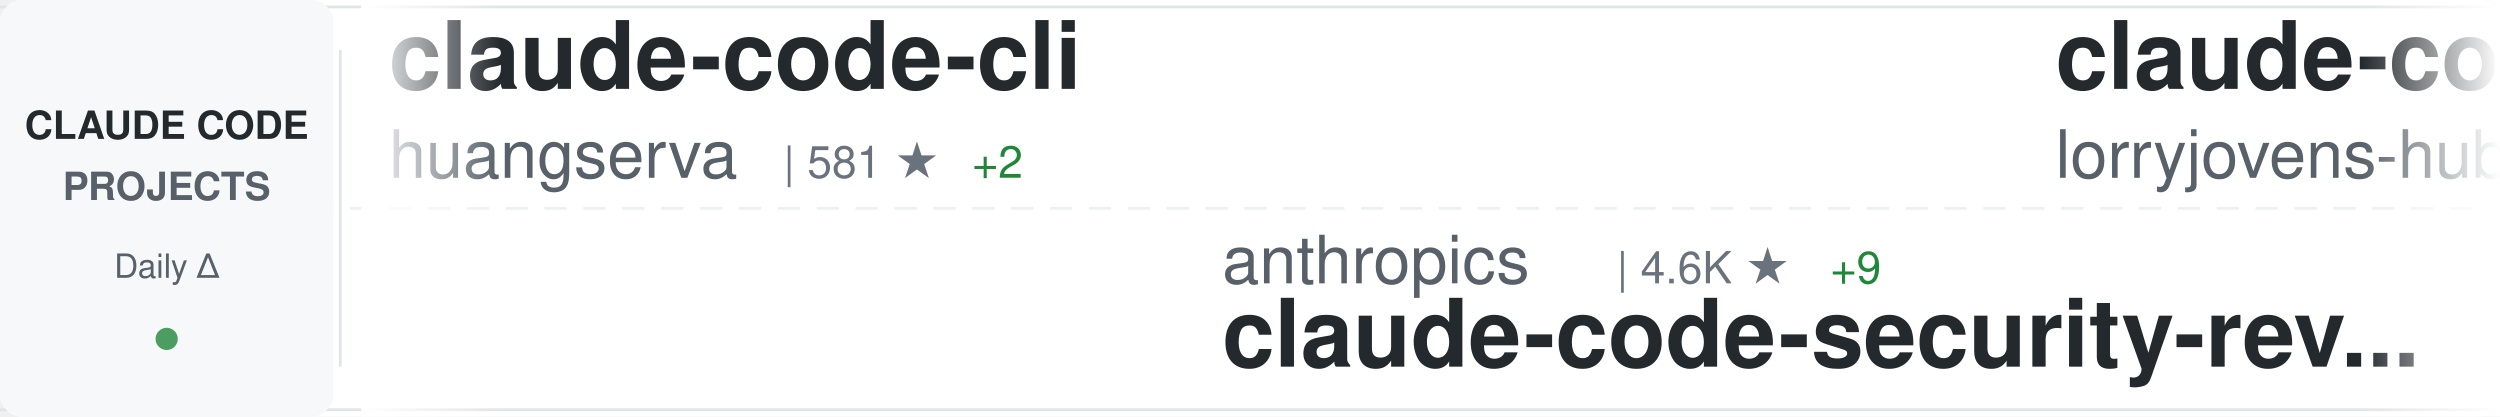
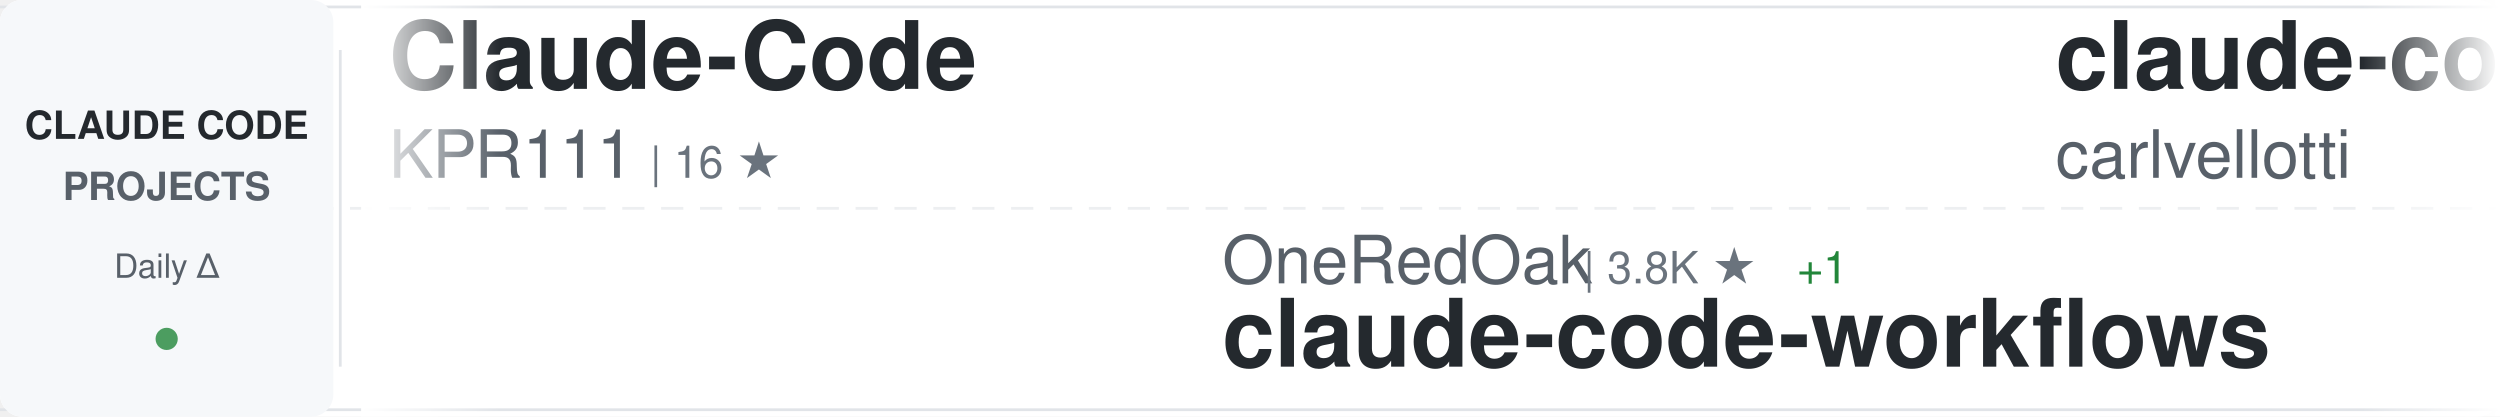
<svg xmlns="http://www.w3.org/2000/svg" width="900" height="150">
  <defs>
    <linearGradient id="awesomeLeftFade" x1="0%" y1="0%" x2="100%" y2="0%">
      <stop offset="0%" style="stop-color:#ffffff;stop-opacity:1" />
      <stop offset="100%" style="stop-color:#ffffff;stop-opacity:0" />
    </linearGradient>
    <linearGradient id="awesomeRightFade" x1="0%" y1="0%" x2="100%" y2="0%">
      <stop offset="0%" style="stop-color:#ffffff;stop-opacity:0" />
      <stop offset="100%" style="stop-color:#ffffff;stop-opacity:1" />
    </linearGradient>
  </defs>
  <rect width="900" height="150" fill="#ffffff" rx="8" />
  <rect x="0" y="2" width="900" height="1" fill="#e1e4e8" />
  <rect x="0" y="147" width="900" height="1" fill="#e1e4e8" />
  <line x1="0" y1="75" x2="900" y2="75" stroke="#e1e4e8" stroke-width="1" stroke-dasharray="8 6" opacity="0.6" />
  <rect x="0" y="0" width="120" height="150" fill="#f6f8fa" rx="8" />
  <text x="60" y="50" font-family="-apple-system, BlinkMacSystemFont, 'Segoe UI', Helvetica, Arial, sans-serif" font-size="14" font-weight="600" fill="#24292e" text-anchor="middle">CLAUDE CODE</text>
  <text x="60" y="72" font-family="-apple-system, BlinkMacSystemFont, 'Segoe UI', Helvetica, Arial, sans-serif" font-size="14" font-weight="600" fill="#586069" text-anchor="middle">PROJECTS</text>
  <text x="60" y="100" font-family="-apple-system, BlinkMacSystemFont, 'Segoe UI', Helvetica, Arial, sans-serif" font-size="12" font-weight="500" fill="#586069" text-anchor="middle">Daily Δ</text>
  <circle cx="60" cy="122" r="4" fill="#22863a" opacity="0.8" />
  <rect x="122" y="18" width="1" height="114" fill="#e1e4e8" />
  <clipPath id="awesomeTickerClip">
    <rect x="130" y="0" width="770" height="150" />
  </clipPath>
  <g clip-path="url(#awesomeTickerClip)">
    <g id="awesomeTickerItems">
      <animateTransform attributeName="transform" attributeType="XML" type="translate" from="0 0" to="-3000 0" dur="54s" repeatCount="indefinite" />
      <g transform="translate(0, 0)">
-         <text x="140" y="32" font-family="-apple-system, BlinkMacSystemFont, 'Segoe UI', Helvetica, Arial, sans-serif" font-size="34" font-weight="600" fill="#24292e">claude-code-cli</text>
-         <text x="140" y="64" font-family="-apple-system, BlinkMacSystemFont, 'Segoe UI', Helvetica, Arial, sans-serif" font-size="24" font-weight="400" fill="#586069">huangserva</text>
-         <text x="282" y="64" font-family="-apple-system, BlinkMacSystemFont, 'Segoe UI', Helvetica, Arial, sans-serif" font-size="16" font-weight="500" fill="#6a737d">| 581 ★</text>
-         <text x="350" y="64" font-family="-apple-system, BlinkMacSystemFont, 'Segoe UI', Helvetica, Arial, sans-serif" font-size="16" font-weight="500" fill="#22863a"> +2</text>
+         <text x="140" y="32" font-family="-apple-system, BlinkMacSystemFont, 'Segoe UI', Helvetica, Arial, sans-serif" font-size="34" font-weight="600" fill="#24292e">Claude-Code</text>
+         <text x="140" y="64" font-family="-apple-system, BlinkMacSystemFont, 'Segoe UI', Helvetica, Arial, sans-serif" font-size="24" font-weight="400" fill="#586069">KPR111</text>
+         <text x="234" y="64" font-family="-apple-system, BlinkMacSystemFont, 'Segoe UI', Helvetica, Arial, sans-serif" font-size="16" font-weight="500" fill="#6a737d">| 16 ★</text>
      </g>
      <g transform="translate(300, 0)">
-         <text x="140" y="102" font-family="-apple-system, BlinkMacSystemFont, 'Segoe UI', Helvetica, Arial, sans-serif" font-size="24" font-weight="400" fill="#586069">anthropics</text>
-         <text x="282" y="102" font-family="-apple-system, BlinkMacSystemFont, 'Segoe UI', Helvetica, Arial, sans-serif" font-size="16" font-weight="500" fill="#6a737d">| 4.6K ★</text>
-         <text x="359" y="102" font-family="-apple-system, BlinkMacSystemFont, 'Segoe UI', Helvetica, Arial, sans-serif" font-size="16" font-weight="500" fill="#22863a"> +9</text>
-         <text x="140" y="132" font-family="-apple-system, BlinkMacSystemFont, 'Segoe UI', Helvetica, Arial, sans-serif" font-size="34" font-weight="600" fill="#24292e">claude-code-security-rev...</text>
+         <text x="140" y="102" font-family="-apple-system, BlinkMacSystemFont, 'Segoe UI', Helvetica, Arial, sans-serif" font-size="24" font-weight="400" fill="#586069">OneRedOak</text>
+         <text x="270" y="102" font-family="-apple-system, BlinkMacSystemFont, 'Segoe UI', Helvetica, Arial, sans-serif" font-size="16" font-weight="500" fill="#6a737d">| 3.8K ★</text>
+         <text x="347" y="102" font-family="-apple-system, BlinkMacSystemFont, 'Segoe UI', Helvetica, Arial, sans-serif" font-size="16" font-weight="500" fill="#22863a"> +1</text>
+         <text x="140" y="132" font-family="-apple-system, BlinkMacSystemFont, 'Segoe UI', Helvetica, Arial, sans-serif" font-size="34" font-weight="600" fill="#24292e">claude-code-workflows</text>
      </g>
      <g transform="translate(600, 0)">
-         <text x="140" y="32" font-family="-apple-system, BlinkMacSystemFont, 'Segoe UI', Helvetica, Arial, sans-serif" font-size="34" font-weight="600" fill="#24292e">claude-code-rust</text>
-         <text x="140" y="64" font-family="-apple-system, BlinkMacSystemFont, 'Segoe UI', Helvetica, Arial, sans-serif" font-size="24" font-weight="400" fill="#586069">lorryjovens-hub</text>
-         <text x="342" y="64" font-family="-apple-system, BlinkMacSystemFont, 'Segoe UI', Helvetica, Arial, sans-serif" font-size="16" font-weight="500" fill="#6a737d">| 1.6K ★</text>
-         <text x="419" y="64" font-family="-apple-system, BlinkMacSystemFont, 'Segoe UI', Helvetica, Arial, sans-serif" font-size="16" font-weight="500" fill="#22863a"> +5</text>
+         <text x="140" y="32" font-family="-apple-system, BlinkMacSystemFont, 'Segoe UI', Helvetica, Arial, sans-serif" font-size="34" font-weight="600" fill="#24292e">claude-code-pm-course</text>
+         <text x="140" y="64" font-family="-apple-system, BlinkMacSystemFont, 'Segoe UI', Helvetica, Arial, sans-serif" font-size="24" font-weight="400" fill="#586069">carlvellotti</text>
+         <text x="306" y="64" font-family="-apple-system, BlinkMacSystemFont, 'Segoe UI', Helvetica, Arial, sans-serif" font-size="16" font-weight="500" fill="#6a737d">| 2.0K ★</text>
+         <text x="383" y="64" font-family="-apple-system, BlinkMacSystemFont, 'Segoe UI', Helvetica, Arial, sans-serif" font-size="16" font-weight="500" fill="#22863a"> +4</text>
      </g>
      <g transform="translate(900, 0)">
-         <text x="140" y="102" font-family="-apple-system, BlinkMacSystemFont, 'Segoe UI', Helvetica, Arial, sans-serif" font-size="24" font-weight="400" fill="#586069">ChinaSiro</text>
-         <text x="270" y="102" font-family="-apple-system, BlinkMacSystemFont, 'Segoe UI', Helvetica, Arial, sans-serif" font-size="16" font-weight="500" fill="#6a737d">| 9.2K ★</text>
-         <text x="347" y="102" font-family="-apple-system, BlinkMacSystemFont, 'Segoe UI', Helvetica, Arial, sans-serif" font-size="16" font-weight="500" fill="#22863a"> +10</text>
-         <text x="140" y="132" font-family="-apple-system, BlinkMacSystemFont, 'Segoe UI', Helvetica, Arial, sans-serif" font-size="34" font-weight="600" fill="#24292e">claude-code-sourcemap</text>
+         <text x="140" y="102" font-family="-apple-system, BlinkMacSystemFont, 'Segoe UI', Helvetica, Arial, sans-serif" font-size="24" font-weight="400" fill="#586069">codeaashu</text>
+         <text x="270" y="102" font-family="-apple-system, BlinkMacSystemFont, 'Segoe UI', Helvetica, Arial, sans-serif" font-size="16" font-weight="500" fill="#6a737d">| 2.6K ★</text>
+         <text x="347" y="102" font-family="-apple-system, BlinkMacSystemFont, 'Segoe UI', Helvetica, Arial, sans-serif" font-size="16" font-weight="500" fill="#22863a"> +23</text>
+         <text x="140" y="132" font-family="-apple-system, BlinkMacSystemFont, 'Segoe UI', Helvetica, Arial, sans-serif" font-size="34" font-weight="600" fill="#24292e">claude-code</text>
      </g>
      <g transform="translate(1200, 0)">
-         <text x="140" y="32" font-family="-apple-system, BlinkMacSystemFont, 'Segoe UI', Helvetica, Arial, sans-serif" font-size="34" font-weight="600" fill="#24292e">claude-code-sourcemap</text>
-         <text x="140" y="64" font-family="-apple-system, BlinkMacSystemFont, 'Segoe UI', Helvetica, Arial, sans-serif" font-size="24" font-weight="400" fill="#586069">Hyper66666</text>
-         <text x="282" y="64" font-family="-apple-system, BlinkMacSystemFont, 'Segoe UI', Helvetica, Arial, sans-serif" font-size="16" font-weight="500" fill="#6a737d">| 214 ★</text>
+         <text x="140" y="32" font-family="-apple-system, BlinkMacSystemFont, 'Segoe UI', Helvetica, Arial, sans-serif" font-size="34" font-weight="600" fill="#24292e">claude-code-ultimate-gui...</text>
+         <text x="140" y="64" font-family="-apple-system, BlinkMacSystemFont, 'Segoe UI', Helvetica, Arial, sans-serif" font-size="24" font-weight="400" fill="#586069">FlorianBruniaux</text>
+         <text x="342" y="64" font-family="-apple-system, BlinkMacSystemFont, 'Segoe UI', Helvetica, Arial, sans-serif" font-size="16" font-weight="500" fill="#6a737d">| 4.3K ★</text>
+         <text x="419" y="64" font-family="-apple-system, BlinkMacSystemFont, 'Segoe UI', Helvetica, Arial, sans-serif" font-size="16" font-weight="500" fill="#22863a"> +11</text>
      </g>
      <g transform="translate(1500, 0)">
-         <text x="140" y="102" font-family="-apple-system, BlinkMacSystemFont, 'Segoe UI', Helvetica, Arial, sans-serif" font-size="24" font-weight="400" fill="#586069">tanbiralam</text>
-         <text x="282" y="102" font-family="-apple-system, BlinkMacSystemFont, 'Segoe UI', Helvetica, Arial, sans-serif" font-size="16" font-weight="500" fill="#6a737d">| 1.7K ★</text>
-         <text x="359" y="102" font-family="-apple-system, BlinkMacSystemFont, 'Segoe UI', Helvetica, Arial, sans-serif" font-size="16" font-weight="500" fill="#22863a"> +15</text>
+         <text x="140" y="102" font-family="-apple-system, BlinkMacSystemFont, 'Segoe UI', Helvetica, Arial, sans-serif" font-size="24" font-weight="400" fill="#586069">chiragjoshi12</text>
+         <text x="318" y="102" font-family="-apple-system, BlinkMacSystemFont, 'Segoe UI', Helvetica, Arial, sans-serif" font-size="16" font-weight="500" fill="#6a737d">| 201 ★</text>
+         <text x="386" y="102" font-family="-apple-system, BlinkMacSystemFont, 'Segoe UI', Helvetica, Arial, sans-serif" font-size="16" font-weight="500" fill="#22863a"> +3</text>
        <text x="140" y="132" font-family="-apple-system, BlinkMacSystemFont, 'Segoe UI', Helvetica, Arial, sans-serif" font-size="34" font-weight="600" fill="#24292e">claude-code</text>
      </g>
      <g transform="translate(1800, 0)">
-         <text x="140" y="32" font-family="-apple-system, BlinkMacSystemFont, 'Segoe UI', Helvetica, Arial, sans-serif" font-size="34" font-weight="600" fill="#24292e">Open-ClaudeCode</text>
-         <text x="140" y="64" font-family="-apple-system, BlinkMacSystemFont, 'Segoe UI', Helvetica, Arial, sans-serif" font-size="24" font-weight="400" fill="#586069">LING71671</text>
-         <text x="270" y="64" font-family="-apple-system, BlinkMacSystemFont, 'Segoe UI', Helvetica, Arial, sans-serif" font-size="16" font-weight="500" fill="#6a737d">| 828 ★</text>
-         <text x="338" y="64" font-family="-apple-system, BlinkMacSystemFont, 'Segoe UI', Helvetica, Arial, sans-serif" font-size="16" font-weight="500" fill="#22863a"> +4</text>
+         <text x="140" y="32" font-family="-apple-system, BlinkMacSystemFont, 'Segoe UI', Helvetica, Arial, sans-serif" font-size="34" font-weight="600" fill="#24292e">claude-code-proxy</text>
+         <text x="140" y="64" font-family="-apple-system, BlinkMacSystemFont, 'Segoe UI', Helvetica, Arial, sans-serif" font-size="24" font-weight="400" fill="#586069">1rgs</text>
+         <text x="210" y="64" font-family="-apple-system, BlinkMacSystemFont, 'Segoe UI', Helvetica, Arial, sans-serif" font-size="16" font-weight="500" fill="#6a737d">| 3.6K ★</text>
+         <text x="287" y="64" font-family="-apple-system, BlinkMacSystemFont, 'Segoe UI', Helvetica, Arial, sans-serif" font-size="16" font-weight="500" fill="#22863a"> +6</text>
      </g>
      <g transform="translate(2100, 0)">
-         <text x="140" y="102" font-family="-apple-system, BlinkMacSystemFont, 'Segoe UI', Helvetica, Arial, sans-serif" font-size="24" font-weight="400" fill="#586069">multica-ai</text>
-         <text x="282" y="102" font-family="-apple-system, BlinkMacSystemFont, 'Segoe UI', Helvetica, Arial, sans-serif" font-size="16" font-weight="500" fill="#6a737d">| 127.6K ★</text>
-         <text x="377" y="102" font-family="-apple-system, BlinkMacSystemFont, 'Segoe UI', Helvetica, Arial, sans-serif" font-size="16" font-weight="500" fill="#22863a"> +1.6K</text>
-         <text x="140" y="132" font-family="-apple-system, BlinkMacSystemFont, 'Segoe UI', Helvetica, Arial, sans-serif" font-size="34" font-weight="600" fill="#24292e">andrej-karpathy-skills</text>
+         <text x="140" y="102" font-family="-apple-system, BlinkMacSystemFont, 'Segoe UI', Helvetica, Arial, sans-serif" font-size="24" font-weight="400" fill="#586069">davila7</text>
+         <text x="246" y="102" font-family="-apple-system, BlinkMacSystemFont, 'Segoe UI', Helvetica, Arial, sans-serif" font-size="16" font-weight="500" fill="#6a737d">| 27.2K ★</text>
+         <text x="332" y="102" font-family="-apple-system, BlinkMacSystemFont, 'Segoe UI', Helvetica, Arial, sans-serif" font-size="16" font-weight="500" fill="#22863a"> +43</text>
+         <text x="140" y="132" font-family="-apple-system, BlinkMacSystemFont, 'Segoe UI', Helvetica, Arial, sans-serif" font-size="34" font-weight="600" fill="#24292e">claude-code-templates</text>
      </g>
      <g transform="translate(2400, 0)">
-         <text x="140" y="32" font-family="-apple-system, BlinkMacSystemFont, 'Segoe UI', Helvetica, Arial, sans-serif" font-size="34" font-weight="600" fill="#24292e">claude-code-reverse</text>
-         <text x="140" y="64" font-family="-apple-system, BlinkMacSystemFont, 'Segoe UI', Helvetica, Arial, sans-serif" font-size="24" font-weight="400" fill="#586069">Yuyz0112</text>
-         <text x="258" y="64" font-family="-apple-system, BlinkMacSystemFont, 'Segoe UI', Helvetica, Arial, sans-serif" font-size="16" font-weight="500" fill="#6a737d">| 2.4K ★</text>
+         <text x="140" y="32" font-family="-apple-system, BlinkMacSystemFont, 'Segoe UI', Helvetica, Arial, sans-serif" font-size="34" font-weight="600" fill="#24292e">agents</text>
+         <text x="140" y="64" font-family="-apple-system, BlinkMacSystemFont, 'Segoe UI', Helvetica, Arial, sans-serif" font-size="24" font-weight="400" fill="#586069">wshobson</text>
+         <text x="258" y="64" font-family="-apple-system, BlinkMacSystemFont, 'Segoe UI', Helvetica, Arial, sans-serif" font-size="16" font-weight="500" fill="#6a737d">| 35.3K ★</text>
+         <text x="344" y="64" font-family="-apple-system, BlinkMacSystemFont, 'Segoe UI', Helvetica, Arial, sans-serif" font-size="16" font-weight="500" fill="#22863a"> +51</text>
      </g>
      <g transform="translate(2700, 0)">
-         <text x="140" y="102" font-family="-apple-system, BlinkMacSystemFont, 'Segoe UI', Helvetica, Arial, sans-serif" font-size="24" font-weight="400" fill="#586069">diet103</text>
-         <text x="246" y="102" font-family="-apple-system, BlinkMacSystemFont, 'Segoe UI', Helvetica, Arial, sans-serif" font-size="16" font-weight="500" fill="#6a737d">| 9.6K ★</text>
-         <text x="323" y="102" font-family="-apple-system, BlinkMacSystemFont, 'Segoe UI', Helvetica, Arial, sans-serif" font-size="16" font-weight="500" fill="#22863a"> +4</text>
-         <text x="140" y="132" font-family="-apple-system, BlinkMacSystemFont, 'Segoe UI', Helvetica, Arial, sans-serif" font-size="34" font-weight="600" fill="#24292e">claude-code-infrastructu...</text>
+         <text x="140" y="102" font-family="-apple-system, BlinkMacSystemFont, 'Segoe UI', Helvetica, Arial, sans-serif" font-size="24" font-weight="400" fill="#586069">anthropics</text>
+         <text x="282" y="102" font-family="-apple-system, BlinkMacSystemFont, 'Segoe UI', Helvetica, Arial, sans-serif" font-size="16" font-weight="500" fill="#6a737d">| 821 ★</text>
+         <text x="350" y="102" font-family="-apple-system, BlinkMacSystemFont, 'Segoe UI', Helvetica, Arial, sans-serif" font-size="16" font-weight="500" fill="#22863a"> +1</text>
+         <text x="140" y="132" font-family="-apple-system, BlinkMacSystemFont, 'Segoe UI', Helvetica, Arial, sans-serif" font-size="34" font-weight="600" fill="#24292e">claude-code-base-action</text>
      </g>
      <g transform="translate(3000, 0)">
-         <text x="140" y="32" font-family="-apple-system, BlinkMacSystemFont, 'Segoe UI', Helvetica, Arial, sans-serif" font-size="34" font-weight="600" fill="#24292e">claude-code-cli</text>
-         <text x="140" y="64" font-family="-apple-system, BlinkMacSystemFont, 'Segoe UI', Helvetica, Arial, sans-serif" font-size="24" font-weight="400" fill="#586069">huangserva</text>
-         <text x="282" y="64" font-family="-apple-system, BlinkMacSystemFont, 'Segoe UI', Helvetica, Arial, sans-serif" font-size="16" font-weight="500" fill="#6a737d">| 581 ★</text>
-         <text x="350" y="64" font-family="-apple-system, BlinkMacSystemFont, 'Segoe UI', Helvetica, Arial, sans-serif" font-size="16" font-weight="500" fill="#22863a"> +2</text>
+         <text x="140" y="32" font-family="-apple-system, BlinkMacSystemFont, 'Segoe UI', Helvetica, Arial, sans-serif" font-size="34" font-weight="600" fill="#24292e">Claude-Code</text>
+         <text x="140" y="64" font-family="-apple-system, BlinkMacSystemFont, 'Segoe UI', Helvetica, Arial, sans-serif" font-size="24" font-weight="400" fill="#586069">KPR111</text>
+         <text x="234" y="64" font-family="-apple-system, BlinkMacSystemFont, 'Segoe UI', Helvetica, Arial, sans-serif" font-size="16" font-weight="500" fill="#6a737d">| 16 ★</text>
      </g>
      <g transform="translate(3300, 0)">
-         <text x="140" y="102" font-family="-apple-system, BlinkMacSystemFont, 'Segoe UI', Helvetica, Arial, sans-serif" font-size="24" font-weight="400" fill="#586069">anthropics</text>
-         <text x="282" y="102" font-family="-apple-system, BlinkMacSystemFont, 'Segoe UI', Helvetica, Arial, sans-serif" font-size="16" font-weight="500" fill="#6a737d">| 4.6K ★</text>
-         <text x="359" y="102" font-family="-apple-system, BlinkMacSystemFont, 'Segoe UI', Helvetica, Arial, sans-serif" font-size="16" font-weight="500" fill="#22863a"> +9</text>
-         <text x="140" y="132" font-family="-apple-system, BlinkMacSystemFont, 'Segoe UI', Helvetica, Arial, sans-serif" font-size="34" font-weight="600" fill="#24292e">claude-code-security-rev...</text>
+         <text x="140" y="102" font-family="-apple-system, BlinkMacSystemFont, 'Segoe UI', Helvetica, Arial, sans-serif" font-size="24" font-weight="400" fill="#586069">OneRedOak</text>
+         <text x="270" y="102" font-family="-apple-system, BlinkMacSystemFont, 'Segoe UI', Helvetica, Arial, sans-serif" font-size="16" font-weight="500" fill="#6a737d">| 3.8K ★</text>
+         <text x="347" y="102" font-family="-apple-system, BlinkMacSystemFont, 'Segoe UI', Helvetica, Arial, sans-serif" font-size="16" font-weight="500" fill="#22863a"> +1</text>
+         <text x="140" y="132" font-family="-apple-system, BlinkMacSystemFont, 'Segoe UI', Helvetica, Arial, sans-serif" font-size="34" font-weight="600" fill="#24292e">claude-code-workflows</text>
      </g>
      <g transform="translate(3600, 0)">
-         <text x="140" y="32" font-family="-apple-system, BlinkMacSystemFont, 'Segoe UI', Helvetica, Arial, sans-serif" font-size="34" font-weight="600" fill="#24292e">claude-code-rust</text>
-         <text x="140" y="64" font-family="-apple-system, BlinkMacSystemFont, 'Segoe UI', Helvetica, Arial, sans-serif" font-size="24" font-weight="400" fill="#586069">lorryjovens-hub</text>
-         <text x="342" y="64" font-family="-apple-system, BlinkMacSystemFont, 'Segoe UI', Helvetica, Arial, sans-serif" font-size="16" font-weight="500" fill="#6a737d">| 1.6K ★</text>
-         <text x="419" y="64" font-family="-apple-system, BlinkMacSystemFont, 'Segoe UI', Helvetica, Arial, sans-serif" font-size="16" font-weight="500" fill="#22863a"> +5</text>
+         <text x="140" y="32" font-family="-apple-system, BlinkMacSystemFont, 'Segoe UI', Helvetica, Arial, sans-serif" font-size="34" font-weight="600" fill="#24292e">claude-code-pm-course</text>
+         <text x="140" y="64" font-family="-apple-system, BlinkMacSystemFont, 'Segoe UI', Helvetica, Arial, sans-serif" font-size="24" font-weight="400" fill="#586069">carlvellotti</text>
+         <text x="306" y="64" font-family="-apple-system, BlinkMacSystemFont, 'Segoe UI', Helvetica, Arial, sans-serif" font-size="16" font-weight="500" fill="#6a737d">| 2.0K ★</text>
+         <text x="383" y="64" font-family="-apple-system, BlinkMacSystemFont, 'Segoe UI', Helvetica, Arial, sans-serif" font-size="16" font-weight="500" fill="#22863a"> +4</text>
      </g>
      <g transform="translate(3900, 0)">
-         <text x="140" y="102" font-family="-apple-system, BlinkMacSystemFont, 'Segoe UI', Helvetica, Arial, sans-serif" font-size="24" font-weight="400" fill="#586069">ChinaSiro</text>
-         <text x="270" y="102" font-family="-apple-system, BlinkMacSystemFont, 'Segoe UI', Helvetica, Arial, sans-serif" font-size="16" font-weight="500" fill="#6a737d">| 9.2K ★</text>
-         <text x="347" y="102" font-family="-apple-system, BlinkMacSystemFont, 'Segoe UI', Helvetica, Arial, sans-serif" font-size="16" font-weight="500" fill="#22863a"> +10</text>
-         <text x="140" y="132" font-family="-apple-system, BlinkMacSystemFont, 'Segoe UI', Helvetica, Arial, sans-serif" font-size="34" font-weight="600" fill="#24292e">claude-code-sourcemap</text>
+         <text x="140" y="102" font-family="-apple-system, BlinkMacSystemFont, 'Segoe UI', Helvetica, Arial, sans-serif" font-size="24" font-weight="400" fill="#586069">codeaashu</text>
+         <text x="270" y="102" font-family="-apple-system, BlinkMacSystemFont, 'Segoe UI', Helvetica, Arial, sans-serif" font-size="16" font-weight="500" fill="#6a737d">| 2.6K ★</text>
+         <text x="347" y="102" font-family="-apple-system, BlinkMacSystemFont, 'Segoe UI', Helvetica, Arial, sans-serif" font-size="16" font-weight="500" fill="#22863a"> +23</text>
+         <text x="140" y="132" font-family="-apple-system, BlinkMacSystemFont, 'Segoe UI', Helvetica, Arial, sans-serif" font-size="34" font-weight="600" fill="#24292e">claude-code</text>
      </g>
    </g>
  </g>
  <rect x="130" y="0" width="50" height="150" fill="url(#awesomeLeftFade)" />
  <rect x="850" y="0" width="50" height="150" fill="url(#awesomeRightFade)" />
</svg>
